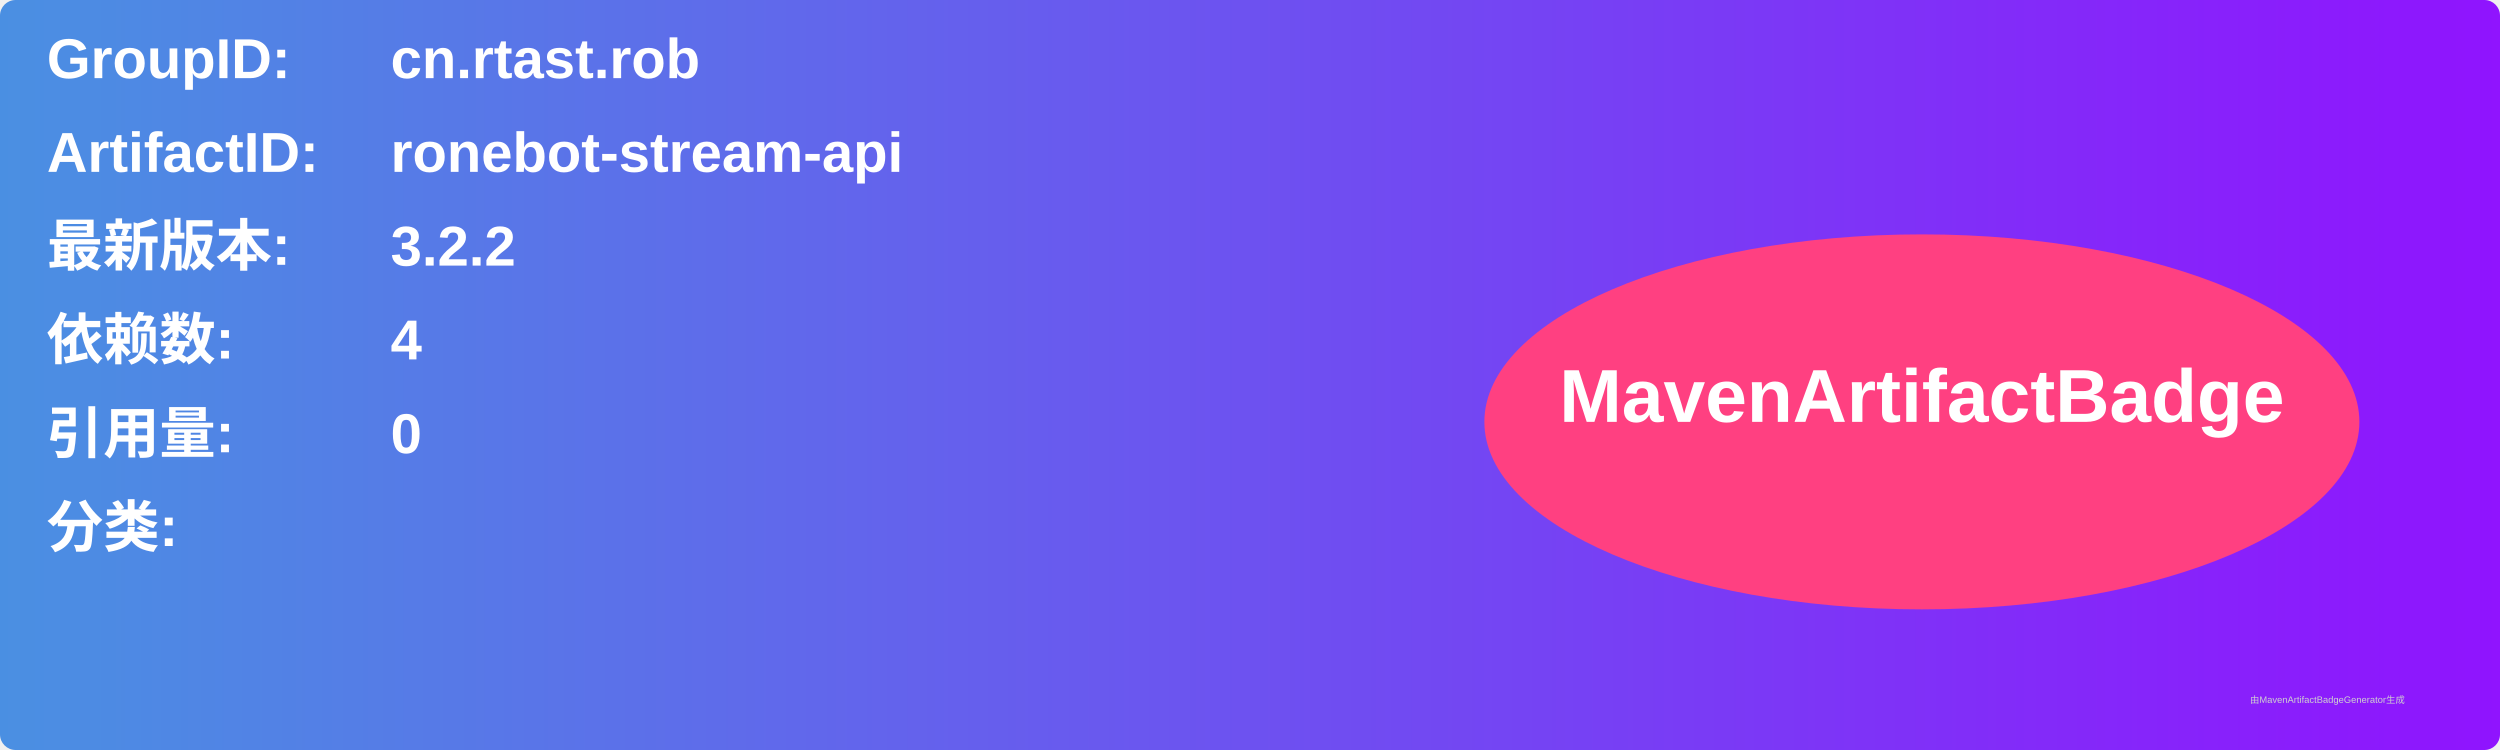
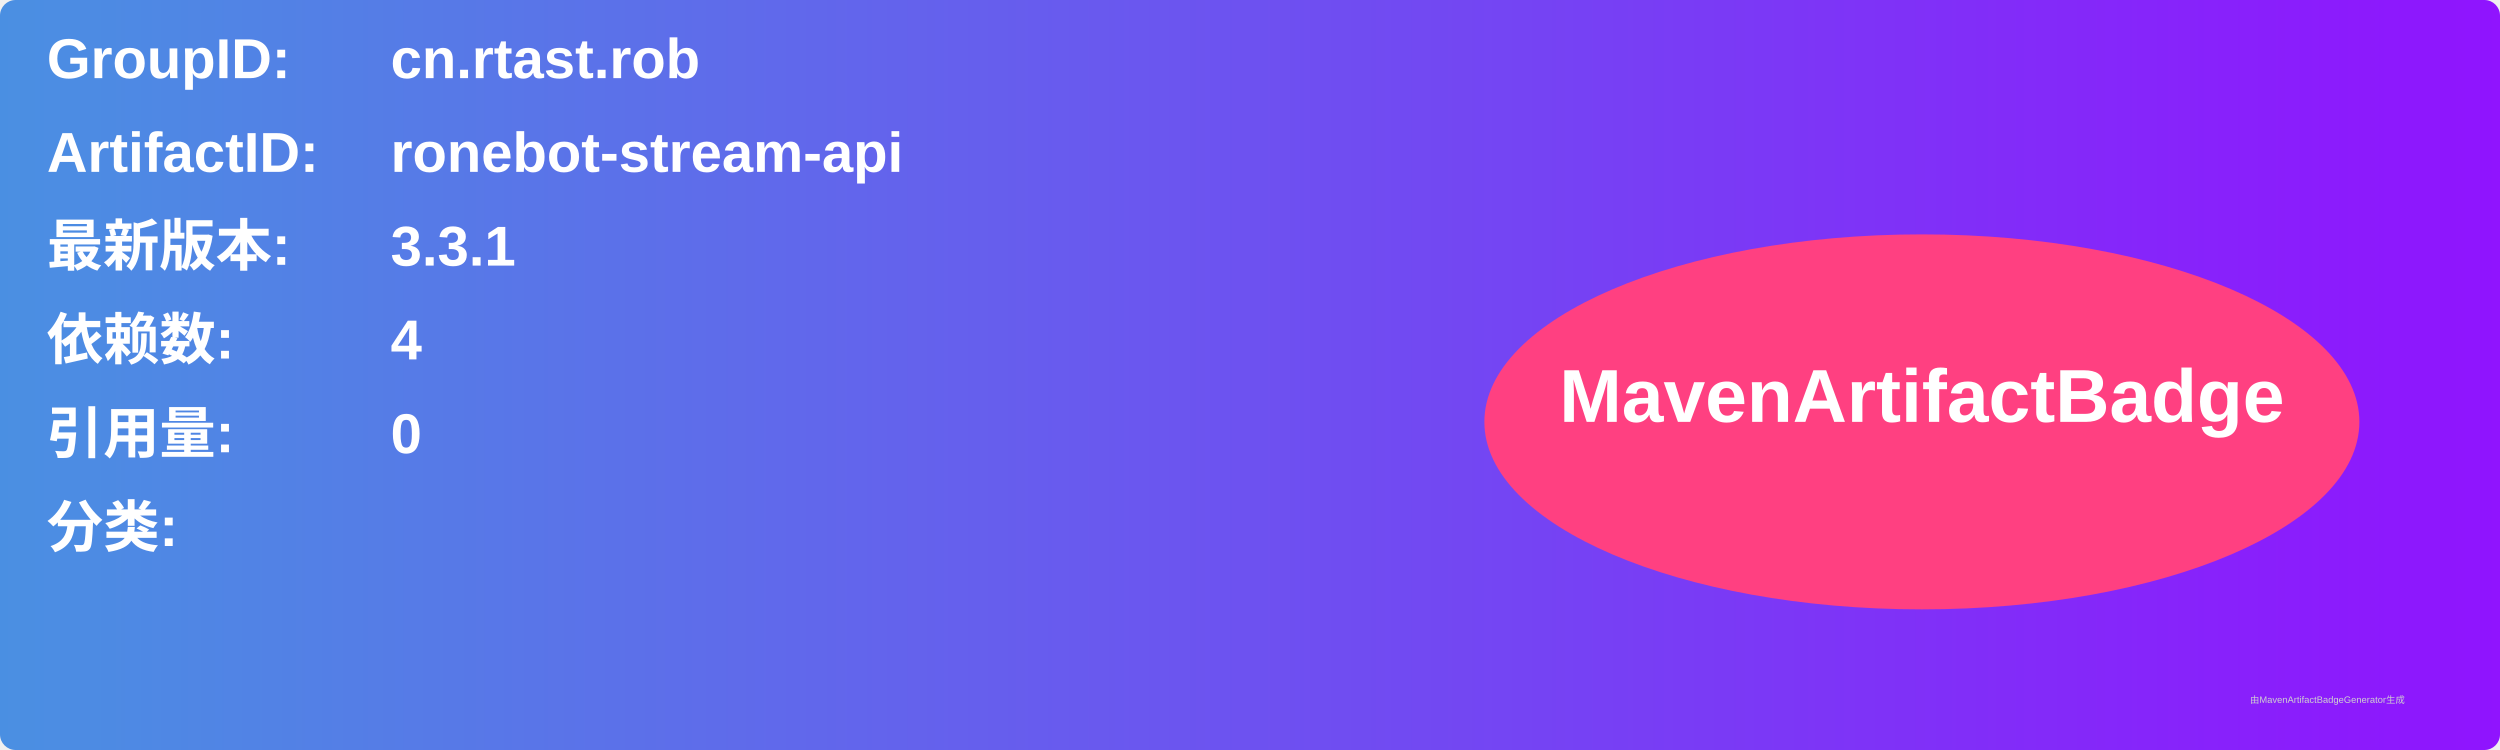
<svg xmlns="http://www.w3.org/2000/svg" width="800" height="240" viewBox="0 0 800 240">
  <linearGradient id="grad" x1="0%" y1="0%" x2="100%" y2="0%">
    <stop offset="0%" stop-color="#4a90e2" />
    <stop offset="100%" stop-color="#9013fe" />
  </linearGradient>
  <rect width="100%" height="100%" rx="5" ry="5" fill="url(#grad)" />
  <g transform="translate(15, 15)">
    <text x="0" y="10" font-family="Arial" font-size="18" fill="white" font-weight="bold" width="260">GroupID:</text>
    <text x="110" y="10" font-family="Arial" font-size="18" fill="white" font-weight="bold" width="460">cn.rtast.rob</text>
    <text x="0" y="40" font-family="Arial" font-size="18" fill="white" font-weight="bold" width="260">ArtifactID:</text>
    <text x="110" y="40" font-family="Arial" font-size="18" fill="white" font-weight="bold" width="460">ronebot-stream-api</text>
    <text x="0" y="70" font-family="Arial" font-size="18" fill="white" font-weight="bold">最新版本:</text>
    <text x="110" y="70" font-family="Arial" font-size="18" fill="white" font-weight="bold">
-       <tspan font-weight="bold">3.2.2</tspan>
+       <tspan font-weight="bold">3.3.1</tspan>
    </text>
    <text x="0" y="100" font-family="Arial" font-size="18" fill="white" font-weight="bold">依赖数: </text>
    <text x="110" y="100" font-family="Arial" font-size="18" fill="white">
      <tspan font-weight="bold">4</tspan>
    </text>
    <text x="0" y="130" font-family="Arial" font-size="18" fill="white" font-weight="bold">引用量: </text>
    <text x="110" y="130" font-family="Arial" font-size="18" fill="white">
      <tspan font-weight="bold">0</tspan>
    </text>
    <text x="0" y="160" font-family="Arial" font-size="18" fill="white" font-weight="bold">分类:</text>
    <text x="10" y="190" font-family="Arial" font-size="10" fill="white">
      <tspan font-weight="bold" />
    </text>
    <ellipse cx="600" cy="120" rx="140" ry="60" fill="#ff4081" />
    <text x="600" y="120" text-anchor="middle" font-family="Arial" font-size="24" fill="white" font-weight="bold">MavenArtifactBadge</text>
  </g>
  <text x="720" y="225" font-family="Arial" font-size="3" fill="#d0d0d0">由MavenArtifactBadgeGenerator生成</text>
</svg>
